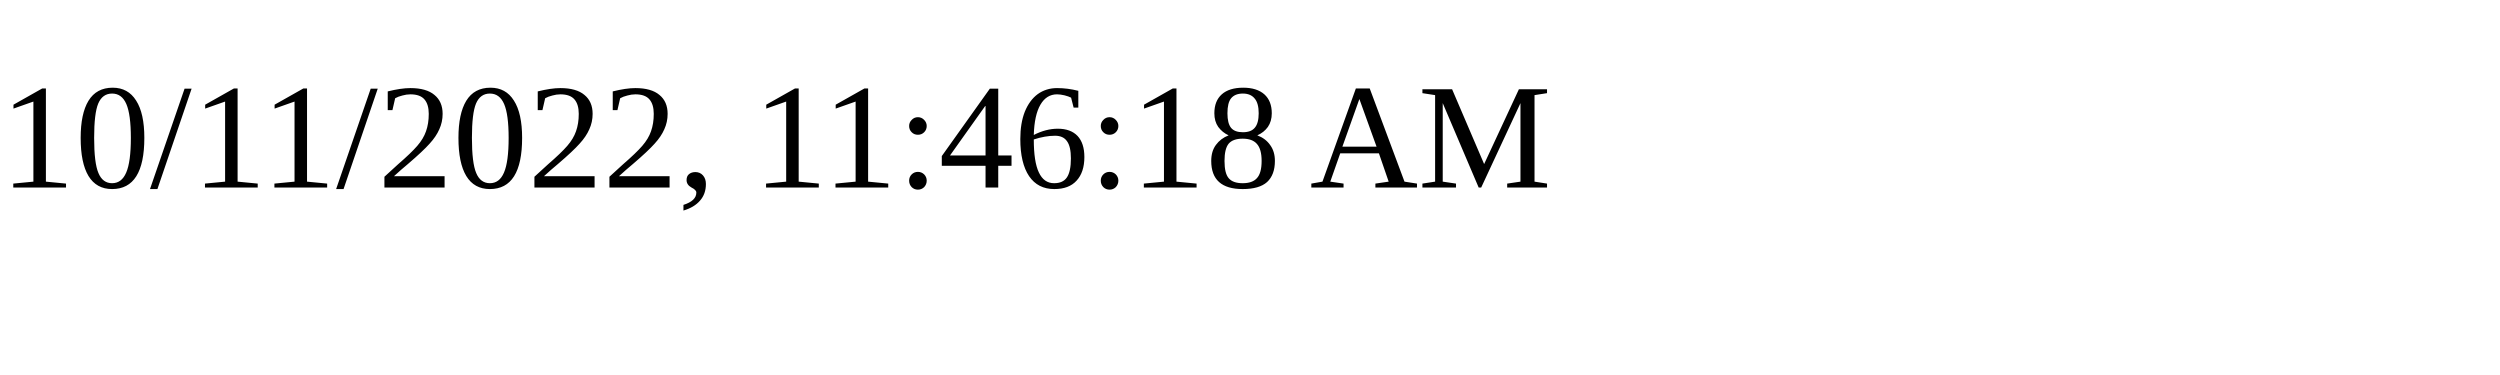
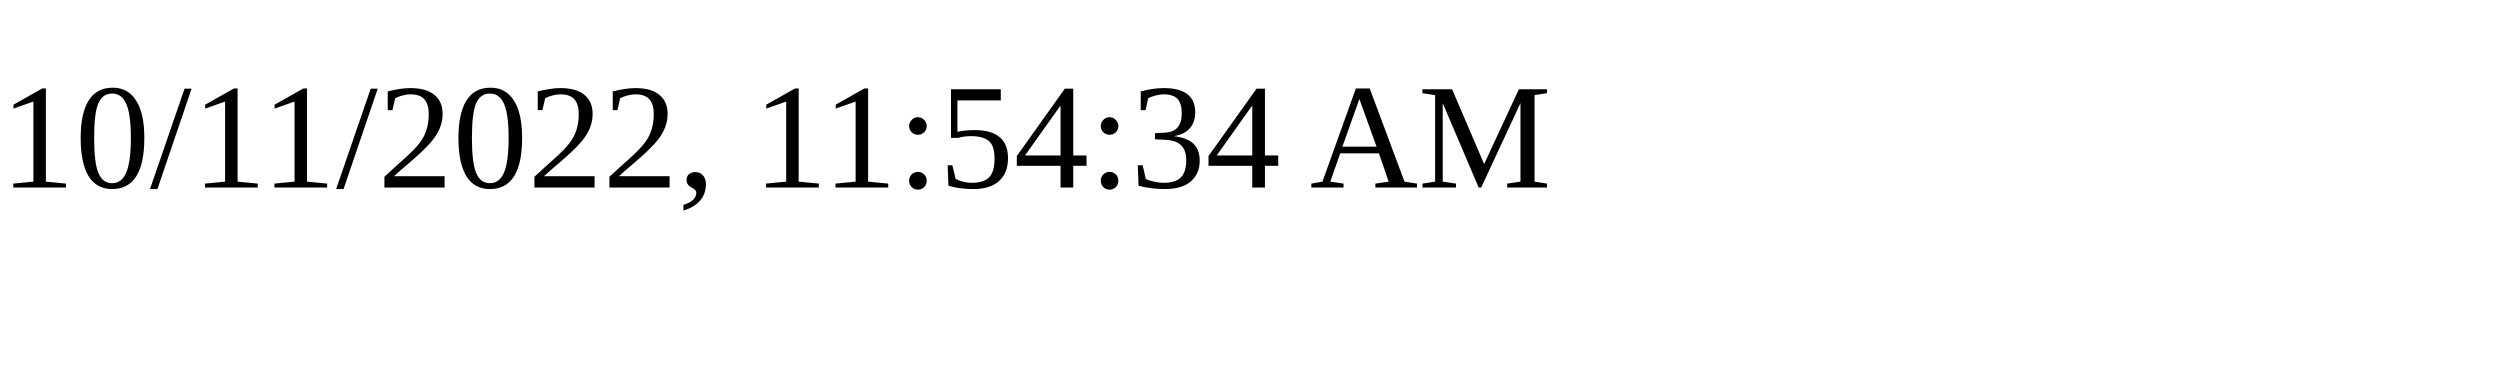
<svg xmlns="http://www.w3.org/2000/svg" height="30" width="200">
-   <text x="0" y="15">10/11/2022, 11:46:18 AM</text>
+   <text x="0" y="15">10/11/2022, 11:54:34 AM</text>
</svg>
